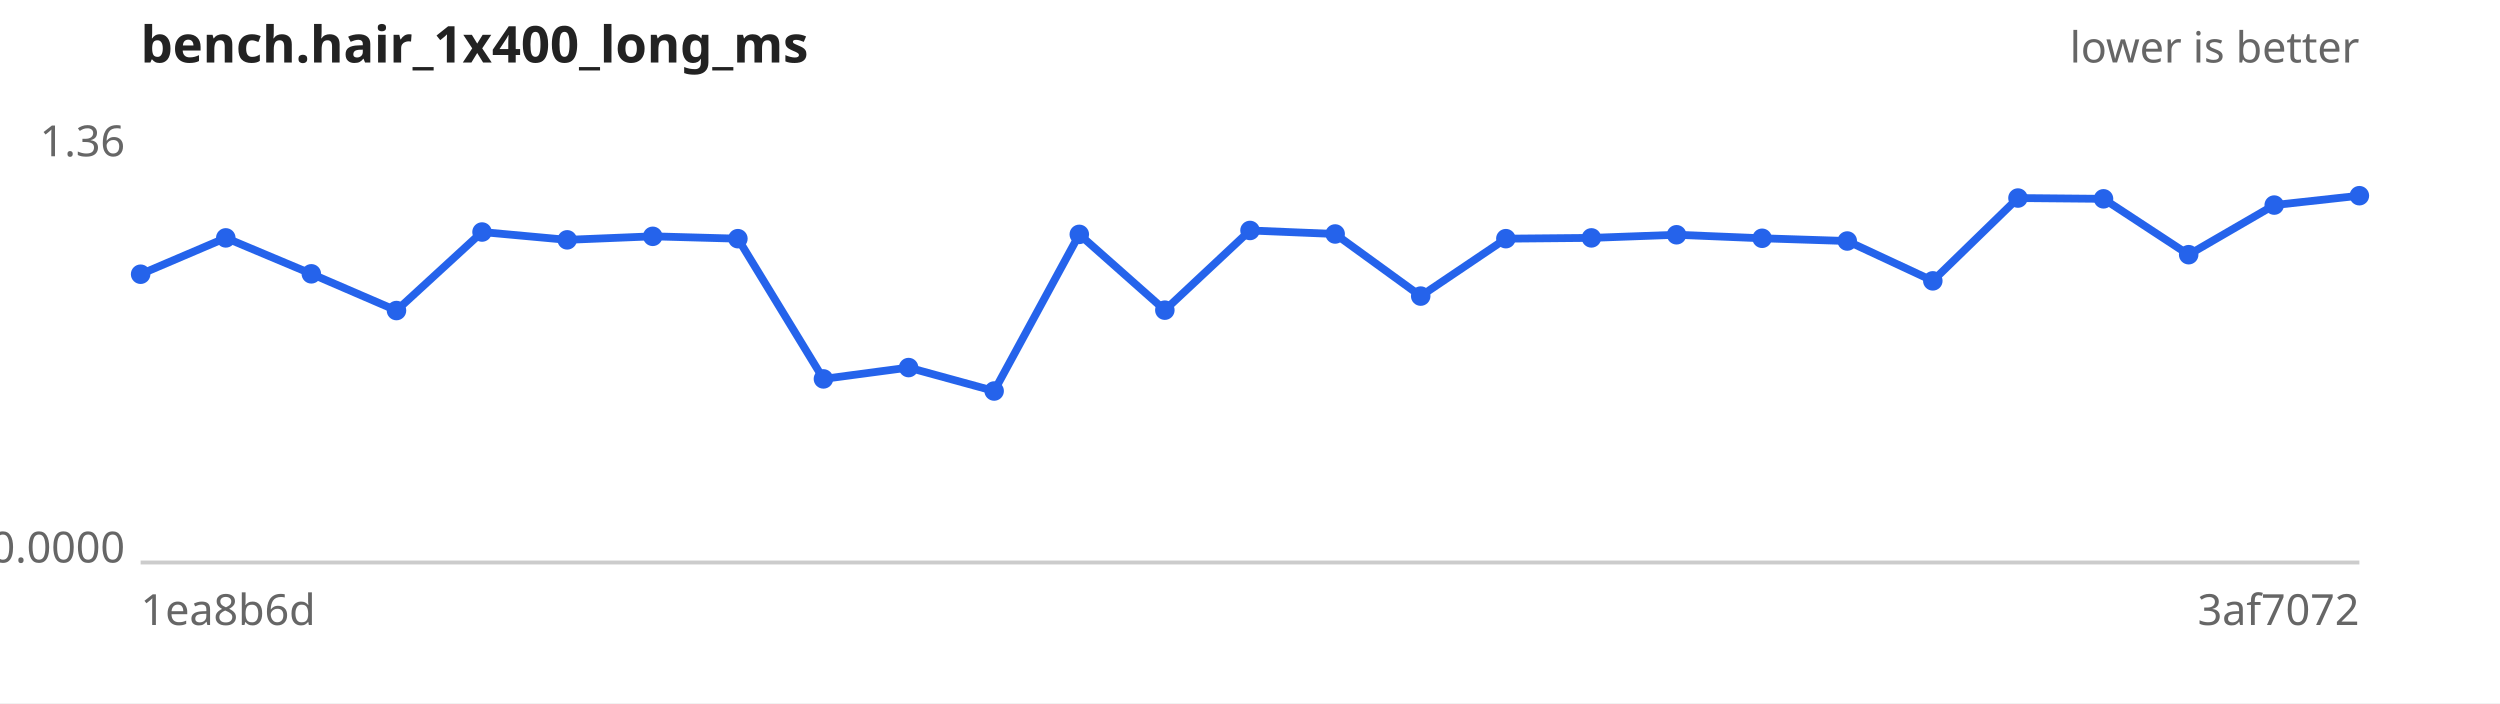
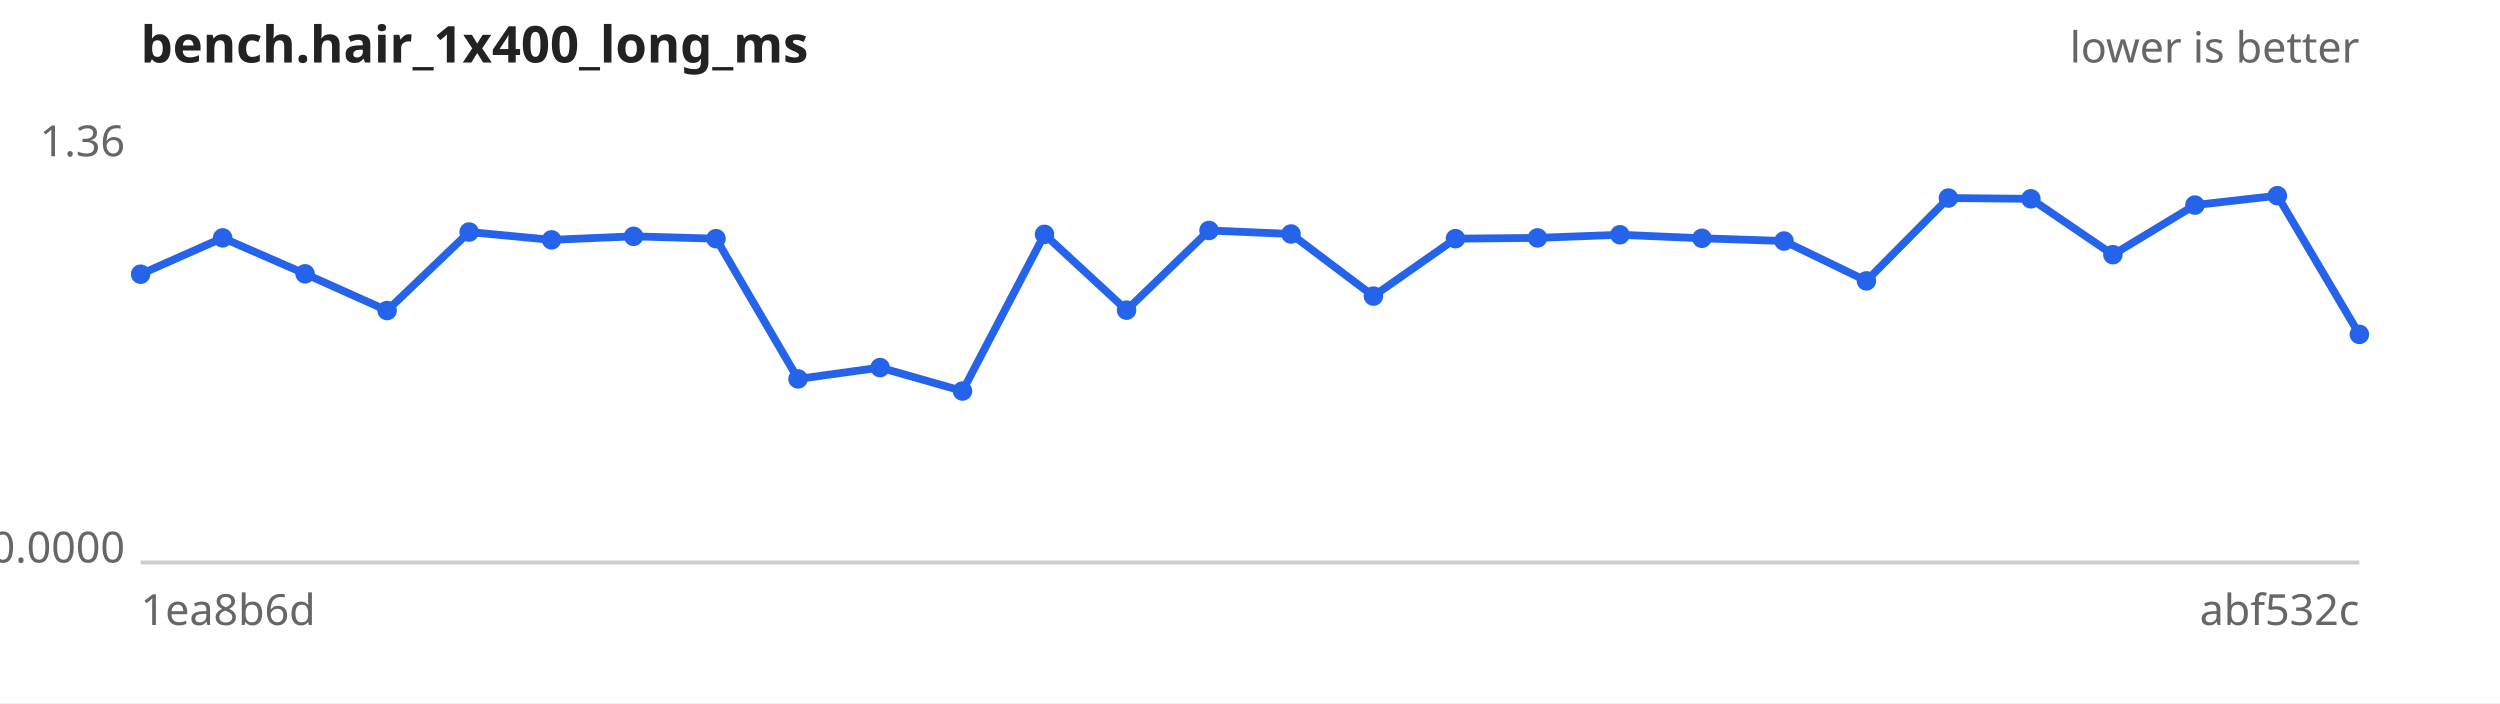
<svg xmlns="http://www.w3.org/2000/svg" width="640" height="180" viewBox="0 0 640 180" font-family="sans-serif" font-size="11">
  <rect width="640" height="180" fill="#ffffff" />
  <text x="36" y="16" font-size="13" font-weight="bold" fill="#222">bench.hair_1x400_long_ms</text>
  <text x="604" y="16" text-anchor="end" fill="#666">lower is better</text>
  <line x1="36" y1="144" x2="604" y2="144" stroke="#ccc" />
  <text x="32" y="40.0" text-anchor="end" fill="#666">1.36</text>
  <text x="32" y="144.0" text-anchor="end" fill="#666">0.0000</text>
  <text x="36" y="160" fill="#666">1ea8b6d</text>
-   <text x="604" y="160" text-anchor="end" fill="#666">3af7072</text>
-   <path d="M36.0,70.2 L57.8,60.9 L79.7,70.1 L101.5,79.5 L123.4,59.4 L145.2,61.4 L167.1,60.5 L188.9,61.1 L210.8,97.0 L232.6,94.1 L254.5,100.1 L276.3,60.0 L298.2,79.4 L320.0,59.0 L341.8,59.9 L363.7,75.8 L385.5,61.1 L407.4,60.9 L429.2,60.1 L451.1,61.0 L472.9,61.7 L494.8,71.9 L516.6,50.7 L538.5,50.9 L560.3,65.2 L582.2,52.5 L604.0,50.1" fill="none" stroke="#2563eb" stroke-width="2" />
+   <text x="604" y="160" text-anchor="end" fill="#666">abf532c</text>
+   <path d="M36.0,70.2 L57.0,60.9 L78.1,70.1 L99.1,79.5 L120.1,59.4 L141.2,61.4 L162.2,60.5 L183.3,61.1 L204.3,97.0 L225.3,94.1 L246.4,100.1 L267.4,60.0 L288.4,79.4 L309.5,59.0 L330.5,59.9 L351.6,75.8 L372.6,61.1 L393.6,60.9 L414.7,60.1 L435.7,61.0 L456.7,61.7 L477.8,71.9 L498.8,50.7 L519.9,50.9 L540.9,65.2 L561.9,52.5 L583.0,50.1 L604.0,85.6" fill="none" stroke="#2563eb" stroke-width="2" />
  <g fill="#2563eb">
    <circle cx="36.0" cy="70.2" r="2.5" />
-     <circle cx="57.8" cy="60.9" r="2.5" />
-     <circle cx="79.7" cy="70.1" r="2.5" />
-     <circle cx="101.5" cy="79.5" r="2.5" />
-     <circle cx="123.4" cy="59.4" r="2.5" />
-     <circle cx="145.2" cy="61.4" r="2.5" />
-     <circle cx="167.1" cy="60.5" r="2.5" />
-     <circle cx="188.9" cy="61.1" r="2.5" />
-     <circle cx="210.8" cy="97.0" r="2.5" />
-     <circle cx="232.6" cy="94.1" r="2.5" />
-     <circle cx="254.5" cy="100.1" r="2.5" />
-     <circle cx="276.3" cy="60.0" r="2.5" />
-     <circle cx="298.2" cy="79.4" r="2.5" />
-     <circle cx="320.0" cy="59.0" r="2.5" />
-     <circle cx="341.8" cy="59.9" r="2.5" />
-     <circle cx="363.7" cy="75.8" r="2.5" />
-     <circle cx="385.5" cy="61.1" r="2.5" />
-     <circle cx="407.4" cy="60.9" r="2.5" />
-     <circle cx="429.2" cy="60.1" r="2.5" />
-     <circle cx="451.1" cy="61.0" r="2.5" />
-     <circle cx="472.9" cy="61.7" r="2.5" />
-     <circle cx="494.8" cy="71.9" r="2.5" />
-     <circle cx="516.6" cy="50.7" r="2.5" />
-     <circle cx="538.5" cy="50.9" r="2.5" />
-     <circle cx="560.3" cy="65.2" r="2.5" />
-     <circle cx="582.2" cy="52.5" r="2.5" />
-     <circle cx="604.0" cy="50.1" r="2.5" />
+     <circle cx="57.0" cy="60.9" r="2.5" />
+     <circle cx="78.1" cy="70.1" r="2.5" />
+     <circle cx="99.1" cy="79.5" r="2.5" />
+     <circle cx="120.1" cy="59.4" r="2.5" />
+     <circle cx="141.2" cy="61.4" r="2.5" />
+     <circle cx="162.2" cy="60.5" r="2.5" />
+     <circle cx="183.3" cy="61.1" r="2.5" />
+     <circle cx="204.3" cy="97.0" r="2.5" />
+     <circle cx="225.3" cy="94.1" r="2.5" />
+     <circle cx="246.4" cy="100.1" r="2.5" />
+     <circle cx="267.4" cy="60.0" r="2.5" />
+     <circle cx="288.4" cy="79.4" r="2.5" />
+     <circle cx="309.5" cy="59.0" r="2.5" />
+     <circle cx="330.5" cy="59.9" r="2.5" />
+     <circle cx="351.6" cy="75.8" r="2.5" />
+     <circle cx="372.6" cy="61.1" r="2.5" />
+     <circle cx="393.6" cy="60.9" r="2.5" />
+     <circle cx="414.7" cy="60.1" r="2.5" />
+     <circle cx="435.7" cy="61.0" r="2.5" />
+     <circle cx="456.7" cy="61.7" r="2.5" />
+     <circle cx="477.8" cy="71.9" r="2.5" />
+     <circle cx="498.8" cy="50.7" r="2.5" />
+     <circle cx="519.9" cy="50.9" r="2.5" />
+     <circle cx="540.9" cy="65.2" r="2.5" />
+     <circle cx="561.9" cy="52.5" r="2.5" />
+     <circle cx="583.0" cy="50.1" r="2.5" />
+     <circle cx="604.0" cy="85.6" r="2.5" />
  </g>
</svg>
